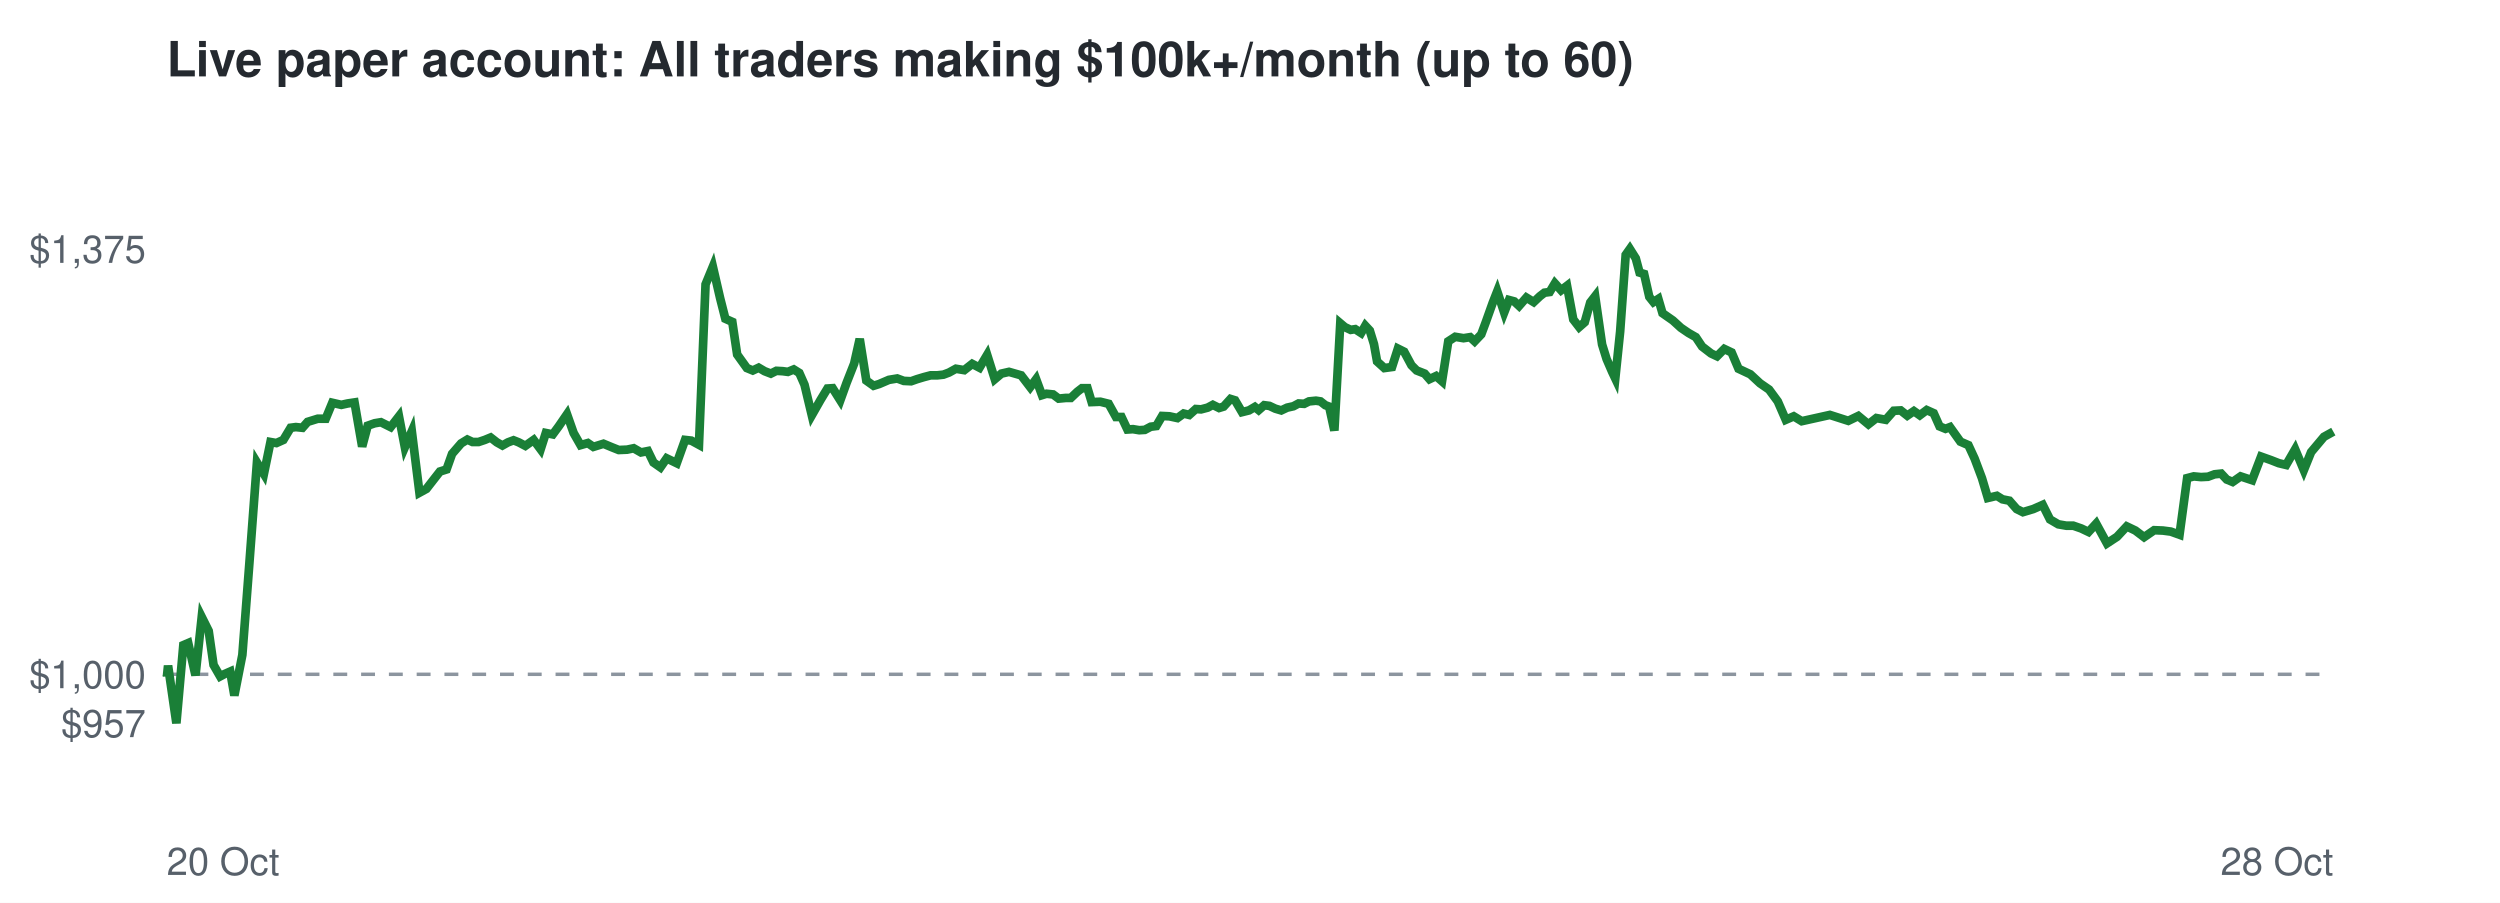
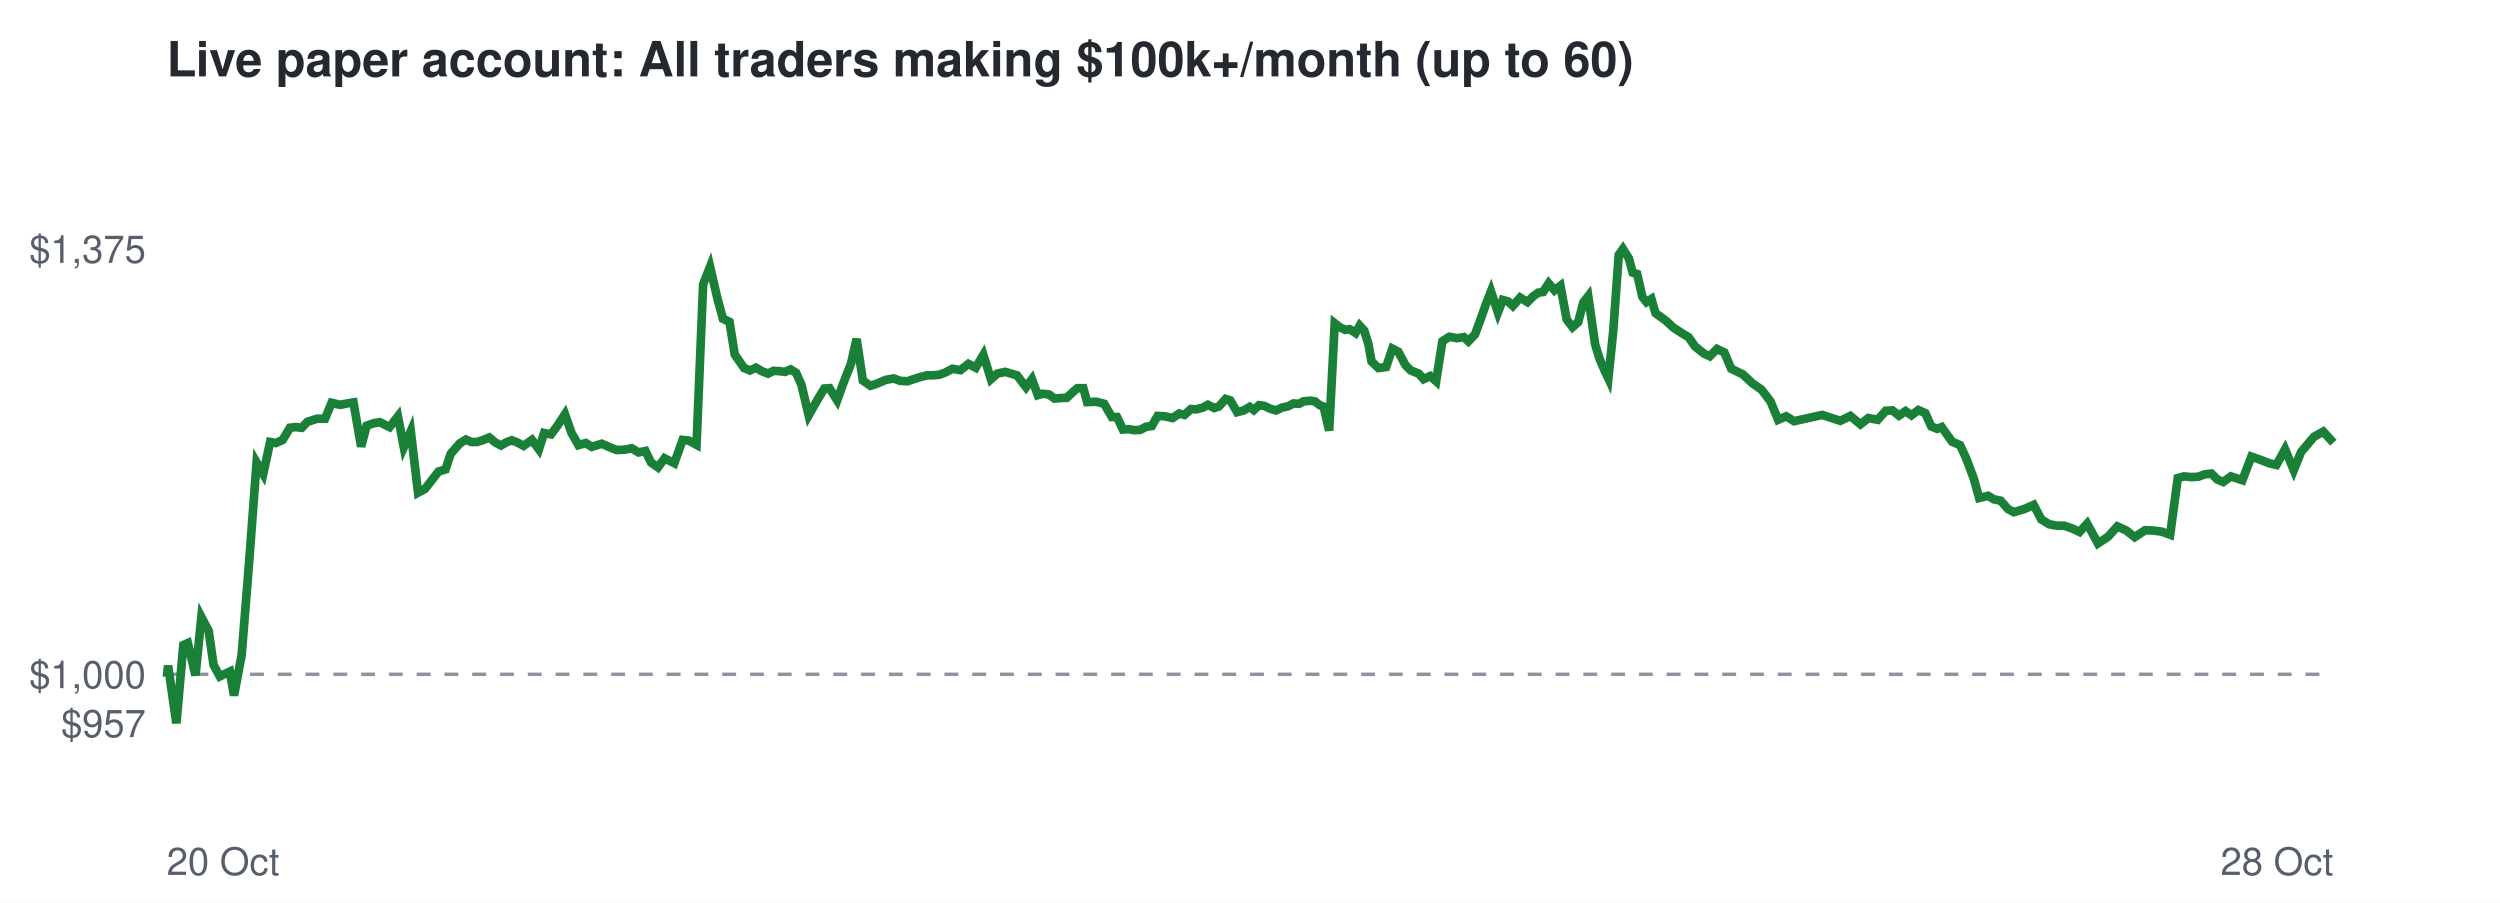
<svg xmlns="http://www.w3.org/2000/svg" viewBox="0 0 720 260" font-family="Helvetica,Arial,sans-serif">
  <rect width="720" height="260" fill="#ffffff" />
  <text x="48" y="22" font-size="14" font-weight="bold" fill="#24292f">Live paper account: All traders making $100k+/month (up to 60)</text>
  <line x1="48" x2="672" y1="194.2" y2="194.2" stroke="#8c959f" stroke-dasharray="4 4" />
  <text x="42" y="212.3" font-size="11" text-anchor="end" fill="#57606a">$957</text>
  <text x="42" y="198.2" font-size="11" text-anchor="end" fill="#57606a">$1,000</text>
  <text x="42" y="75.7" font-size="11" text-anchor="end" fill="#57606a">$1,375</text>
  <text x="48" y="252" font-size="11" fill="#57606a">20 Oct</text>
  <text x="672" y="252" font-size="11" text-anchor="end" fill="#57606a">28 Oct</text>
-   <polyline points="48.0,194.2 48.1,194.6 48.4,191.7 50.8,208.3 52.8,185.8 54.2,185.2 56.3,194.5 58.1,177.7 60.1,181.7 61.5,191.5 63.4,194.8 64.7,194.1 66.3,193.4 67.5,200.3 69.8,188.6 71.8,162.5 74.0,133.2 76.0,136.5 77.9,127.3 79.6,127.6 81.6,126.7 83.7,123.2 85.2,123.0 87.1,123.2 88.6,121.5 91.5,120.6 93.8,120.6 95.7,116.0 98.3,116.6 100.1,116.2 102.1,115.9 104.3,128.6 105.9,122.6 107.9,121.9 109.7,121.6 112.5,123.0 114.9,119.9 116.6,128.8 118.6,124.2 120.8,141.9 122.8,140.8 124.9,138.1 126.7,135.8 128.6,135.2 130.2,130.7 132.8,127.7 134.6,126.6 136.1,127.3 137.8,127.3 139.6,126.7 141.3,126.0 143.1,127.4 144.7,128.3 146.3,127.4 147.9,126.8 149.4,127.4 151.3,128.4 153.7,126.7 155.7,129.4 157.2,124.7 159.2,125.1 160.9,122.8 163.3,119.3 165.2,124.7 167.2,128.2 169.3,127.6 170.9,128.7 173.8,127.8 176.2,128.8 178.2,129.6 180.6,129.5 182.5,129.1 184.6,130.3 186.6,129.9 188.2,133.2 190.2,134.6 192.0,132.0 194.9,133.4 197.3,126.7 199.1,126.9 201.3,128.1 203.2,81.9 205.3,76.8 207.4,85.9 208.9,91.8 210.9,92.7 212.3,102.1 215.1,106.0 216.8,106.7 218.5,105.9 220.2,106.9 222.0,107.6 223.6,106.8 225.4,106.9 226.9,107.1 228.6,106.4 230.2,107.4 231.7,110.8 233.8,119.6 236.3,115.2 238.3,111.9 239.8,111.8 242.0,115.3 243.8,110.3 246.0,104.7 247.6,97.6 249.5,109.6 251.6,111.1 253.2,110.6 256.0,109.4 258.4,109.0 260.3,109.7 262.4,109.8 264.1,109.2 266.1,108.6 268.0,108.1 269.9,108.1 271.7,107.9 273.3,107.3 275.3,106.2 277.7,106.6 280.0,104.8 282.1,105.9 284.3,102.2 286.5,109.2 288.4,107.6 290.6,107.1 292.7,107.7 294.1,108.1 296.7,111.5 298.4,109.2 300.1,113.8 301.4,113.4 303.3,113.6 304.9,114.8 307.0,114.6 308.4,114.6 310.3,112.8 311.6,111.8 313.2,111.8 314.4,115.8 316.9,115.7 319.3,116.3 321.4,120.1 323.0,120.1 324.7,123.7 326.3,123.6 328.1,123.9 329.7,123.8 331.4,122.9 333.0,122.7 334.7,119.8 336.8,119.9 339.1,120.4 340.9,119.1 342.5,119.5 344.4,117.8 345.9,117.9 347.8,117.4 349.3,116.6 351.1,117.5 352.4,117.1 354.4,114.9 355.7,115.3 357.7,118.7 359.7,118.2 361.4,117.2 362.5,118.1 364.1,116.7 365.6,116.9 367.3,117.7 369.0,118.2 370.7,117.4 372.5,117.0 374.0,116.2 375.6,116.3 377.0,115.6 379.0,115.4 380.3,115.6 381.7,116.7 382.8,117.1 384.3,124.0 386.0,93.1 387.3,94.2 389.0,95.0 390.3,94.8 392.0,95.9 393.2,93.8 394.5,95.2 395.7,99.1 396.6,104.1 398.7,106.0 400.9,105.7 402.6,100.4 404.4,101.3 406.5,105.2 408.0,106.7 410.3,107.6 411.7,109.2 413.6,108.3 415.3,109.8 417.1,98.3 419.1,97.0 421.5,97.4 423.4,97.1 424.7,98.3 426.6,96.3 427.9,92.8 429.9,87.2 431.2,83.9 433.2,90.0 434.6,86.4 436.1,86.8 437.5,88.1 439.6,85.7 441.7,87.0 443.5,85.3 444.8,84.3 446.3,84.1 447.8,81.6 449.6,83.6 451.3,82.3 453.1,92.0 454.8,94.2 456.4,92.8 458.0,87.1 459.4,85.3 461.4,99.2 462.7,103.4 464.3,107.1 465.2,109.0 466.6,95.5 468.2,73.4 469.4,71.7 471.1,74.4 472.2,78.5 473.5,78.9 475.0,85.5 476.2,87.0 477.6,86.1 478.8,90.2 481.8,92.3 484.1,94.4 486.3,95.9 488.4,97.1 490.2,99.8 492.8,101.8 494.5,102.6 496.6,100.5 498.7,101.5 500.7,106.2 504.1,107.8 506.9,110.4 509.5,112.2 512.0,115.6 514.3,120.9 516.6,119.9 518.9,121.3 527.0,119.5 532.3,121.2 535.2,119.8 538.1,122.2 540.4,120.4 543.1,120.9 545.4,118.3 547.4,118.2 549.3,119.7 551.2,118.4 552.9,119.6 554.9,118.1 556.9,119.0 558.6,122.8 560.3,123.5 561.6,123.0 564.6,127.2 566.9,128.2 568.7,132.1 570.8,137.7 572.5,143.4 575.1,142.8 576.7,143.8 578.7,144.2 580.8,146.6 582.6,147.5 585.6,146.6 588.3,145.4 590.4,149.6 592.8,151.0 595.1,151.4 597.1,151.4 599.4,152.2 601.5,153.2 603.7,150.8 606.8,156.5 609.7,154.6 612.5,151.6 615.0,152.8 617.5,154.7 620.4,152.7 622.9,152.8 625.2,153.1 627.7,154.0 629.9,137.7 631.8,137.2 633.9,137.4 635.9,137.3 637.8,136.6 639.7,136.4 641.3,138.1 643.0,138.8 645.3,137.2 648.6,138.3 651.2,131.5 654.0,132.5 656.3,133.4 658.4,133.9 661.0,129.4 663.5,135.4 665.6,130.2 669.3,125.8 672.0,124.3" fill="none" stroke="#1a7f37" stroke-width="2.5" />
+   <polyline points="48.0,194.2 48.1,194.6 48.4,191.7 50.8,208.3 52.8,185.8 54.1,185.2 56.3,194.5 58.0,177.7 60.1,181.7 61.5,191.5 63.3,194.8 64.7,194.1 66.2,193.4 67.4,200.3 69.6,188.6 71.7,162.5 73.9,133.2 75.8,136.5 77.8,127.3 79.4,127.6 81.4,126.7 83.5,123.2 85.1,123.0 86.9,123.2 88.5,121.5 91.3,120.6 93.6,120.6 95.5,116.0 98.0,116.6 99.9,116.2 101.8,115.9 104.0,128.6 105.6,122.6 107.6,121.9 109.4,121.6 112.2,123.0 114.6,119.9 116.3,128.8 118.3,124.2 120.4,141.9 122.4,140.8 124.5,138.1 126.3,135.8 128.3,135.2 129.8,130.7 132.4,127.7 134.2,126.6 135.7,127.3 137.4,127.3 139.2,126.7 140.9,126.0 142.6,127.4 144.3,128.3 145.8,127.4 147.4,126.8 148.9,127.4 150.8,128.4 153.2,126.7 155.2,129.4 156.7,124.7 158.7,125.1 160.4,122.8 162.7,119.3 164.6,124.7 166.6,128.2 168.7,127.6 170.4,128.7 173.3,127.8 175.6,128.8 177.6,129.6 180.0,129.5 181.9,129.1 183.9,130.3 185.9,129.9 187.5,133.2 189.5,134.6 191.4,132.0 194.2,133.4 196.6,126.7 198.4,126.9 200.6,128.1 202.5,81.9 204.5,76.8 206.6,85.9 208.2,91.8 210.1,92.7 211.6,102.1 214.3,106.0 216.0,106.7 217.7,105.9 219.4,106.9 221.2,107.6 222.8,106.8 224.5,106.9 226.1,107.1 227.7,106.4 229.3,107.4 230.8,110.8 232.9,119.6 235.4,115.2 237.4,111.9 238.9,111.8 241.1,115.3 242.9,110.3 245.1,104.7 246.7,97.6 248.5,109.6 250.7,111.1 252.3,110.6 255.1,109.4 257.4,109.0 259.3,109.7 261.4,109.8 263.1,109.2 265.0,108.6 267.0,108.1 268.8,108.1 270.6,107.9 272.2,107.3 274.3,106.2 276.6,106.6 278.9,104.8 281.0,105.9 283.2,102.2 285.4,109.2 287.2,107.6 289.5,107.1 291.5,107.7 292.9,108.1 295.5,111.5 297.2,109.2 298.9,113.8 300.2,113.4 302.1,113.6 303.7,114.8 305.8,114.6 307.2,114.6 309.1,112.8 310.3,111.8 312.0,111.8 313.1,115.8 315.7,115.7 318.0,116.3 320.2,120.1 321.7,120.1 323.4,123.7 325.0,123.6 326.8,123.9 328.4,123.8 330.1,122.9 331.7,122.7 333.4,119.8 335.4,119.9 337.7,120.4 339.6,119.1 341.1,119.5 343.0,117.8 344.5,117.9 346.4,117.4 347.9,116.6 349.7,117.5 351.0,117.1 353.0,114.9 354.3,115.3 356.3,118.7 358.2,118.2 359.9,117.2 361.1,118.1 362.6,116.7 364.1,116.9 365.8,117.7 367.5,118.2 369.2,117.4 371.0,117.0 372.5,116.2 374.1,116.3 375.4,115.6 377.4,115.4 378.7,115.6 380.1,116.7 381.2,117.1 382.8,124.0 384.4,93.1 385.8,94.2 387.4,95.0 388.7,94.8 390.4,95.9 391.6,93.8 392.9,95.2 394.1,99.1 395.0,104.1 397.0,106.0 399.2,105.7 401.0,100.4 402.7,101.3 404.8,105.2 406.3,106.7 408.6,107.6 410.0,109.2 411.9,108.3 413.6,109.8 415.4,98.3 417.4,97.0 419.7,97.4 421.6,97.1 422.9,98.3 424.8,96.3 426.1,92.8 428.1,87.2 429.4,83.9 431.4,90.0 432.8,86.4 434.3,86.8 435.7,88.1 437.8,85.7 439.9,87.0 441.6,85.3 443.0,84.3 444.4,84.1 446.0,81.6 447.7,83.6 449.4,82.3 451.2,92.0 452.9,94.2 454.5,92.8 456.0,87.1 457.4,85.3 459.4,99.2 460.7,103.4 462.3,107.1 463.2,109.0 464.6,95.5 466.2,73.4 467.4,71.7 469.1,74.4 470.2,78.5 471.5,78.9 473.0,85.5 474.2,87.0 475.6,86.1 476.8,90.2 479.7,92.3 482.0,94.4 484.3,95.9 486.3,97.1 488.2,99.8 490.7,101.8 492.4,102.6 494.5,100.5 496.6,101.5 498.6,106.2 501.9,107.8 504.7,110.4 507.3,112.2 509.9,115.6 512.1,120.9 514.4,119.9 516.7,121.3 524.8,119.5 530.0,121.2 532.9,119.8 535.8,122.2 538.1,120.4 540.8,120.9 543.1,118.3 545.0,118.2 546.9,119.7 548.8,118.4 550.5,119.6 552.5,118.1 554.5,119.0 556.2,122.8 557.9,123.5 559.2,123.0 562.2,127.2 564.5,128.2 566.3,132.1 568.4,137.7 570.0,143.4 572.6,142.8 574.2,143.8 576.2,144.2 578.3,146.6 580.0,147.5 583.0,146.6 585.7,145.4 587.9,149.6 590.2,151.0 592.5,151.4 594.5,151.4 596.8,152.2 598.9,153.2 601.1,150.8 604.2,156.5 607.1,154.6 609.8,151.6 612.4,152.8 614.8,154.7 617.8,152.7 620.2,152.8 622.5,153.1 625.0,154.0 627.2,137.7 629.0,137.2 631.1,137.4 633.1,137.3 635.0,136.6 636.9,136.4 638.6,138.1 640.3,138.8 642.5,137.2 645.8,138.3 648.4,131.5 651.2,132.5 653.5,133.4 655.6,133.9 658.1,129.4 660.6,135.4 662.7,130.2 666.4,125.8 669.1,124.3 672.0,127.5" fill="none" stroke="#1a7f37" stroke-width="2.5" />
</svg>
